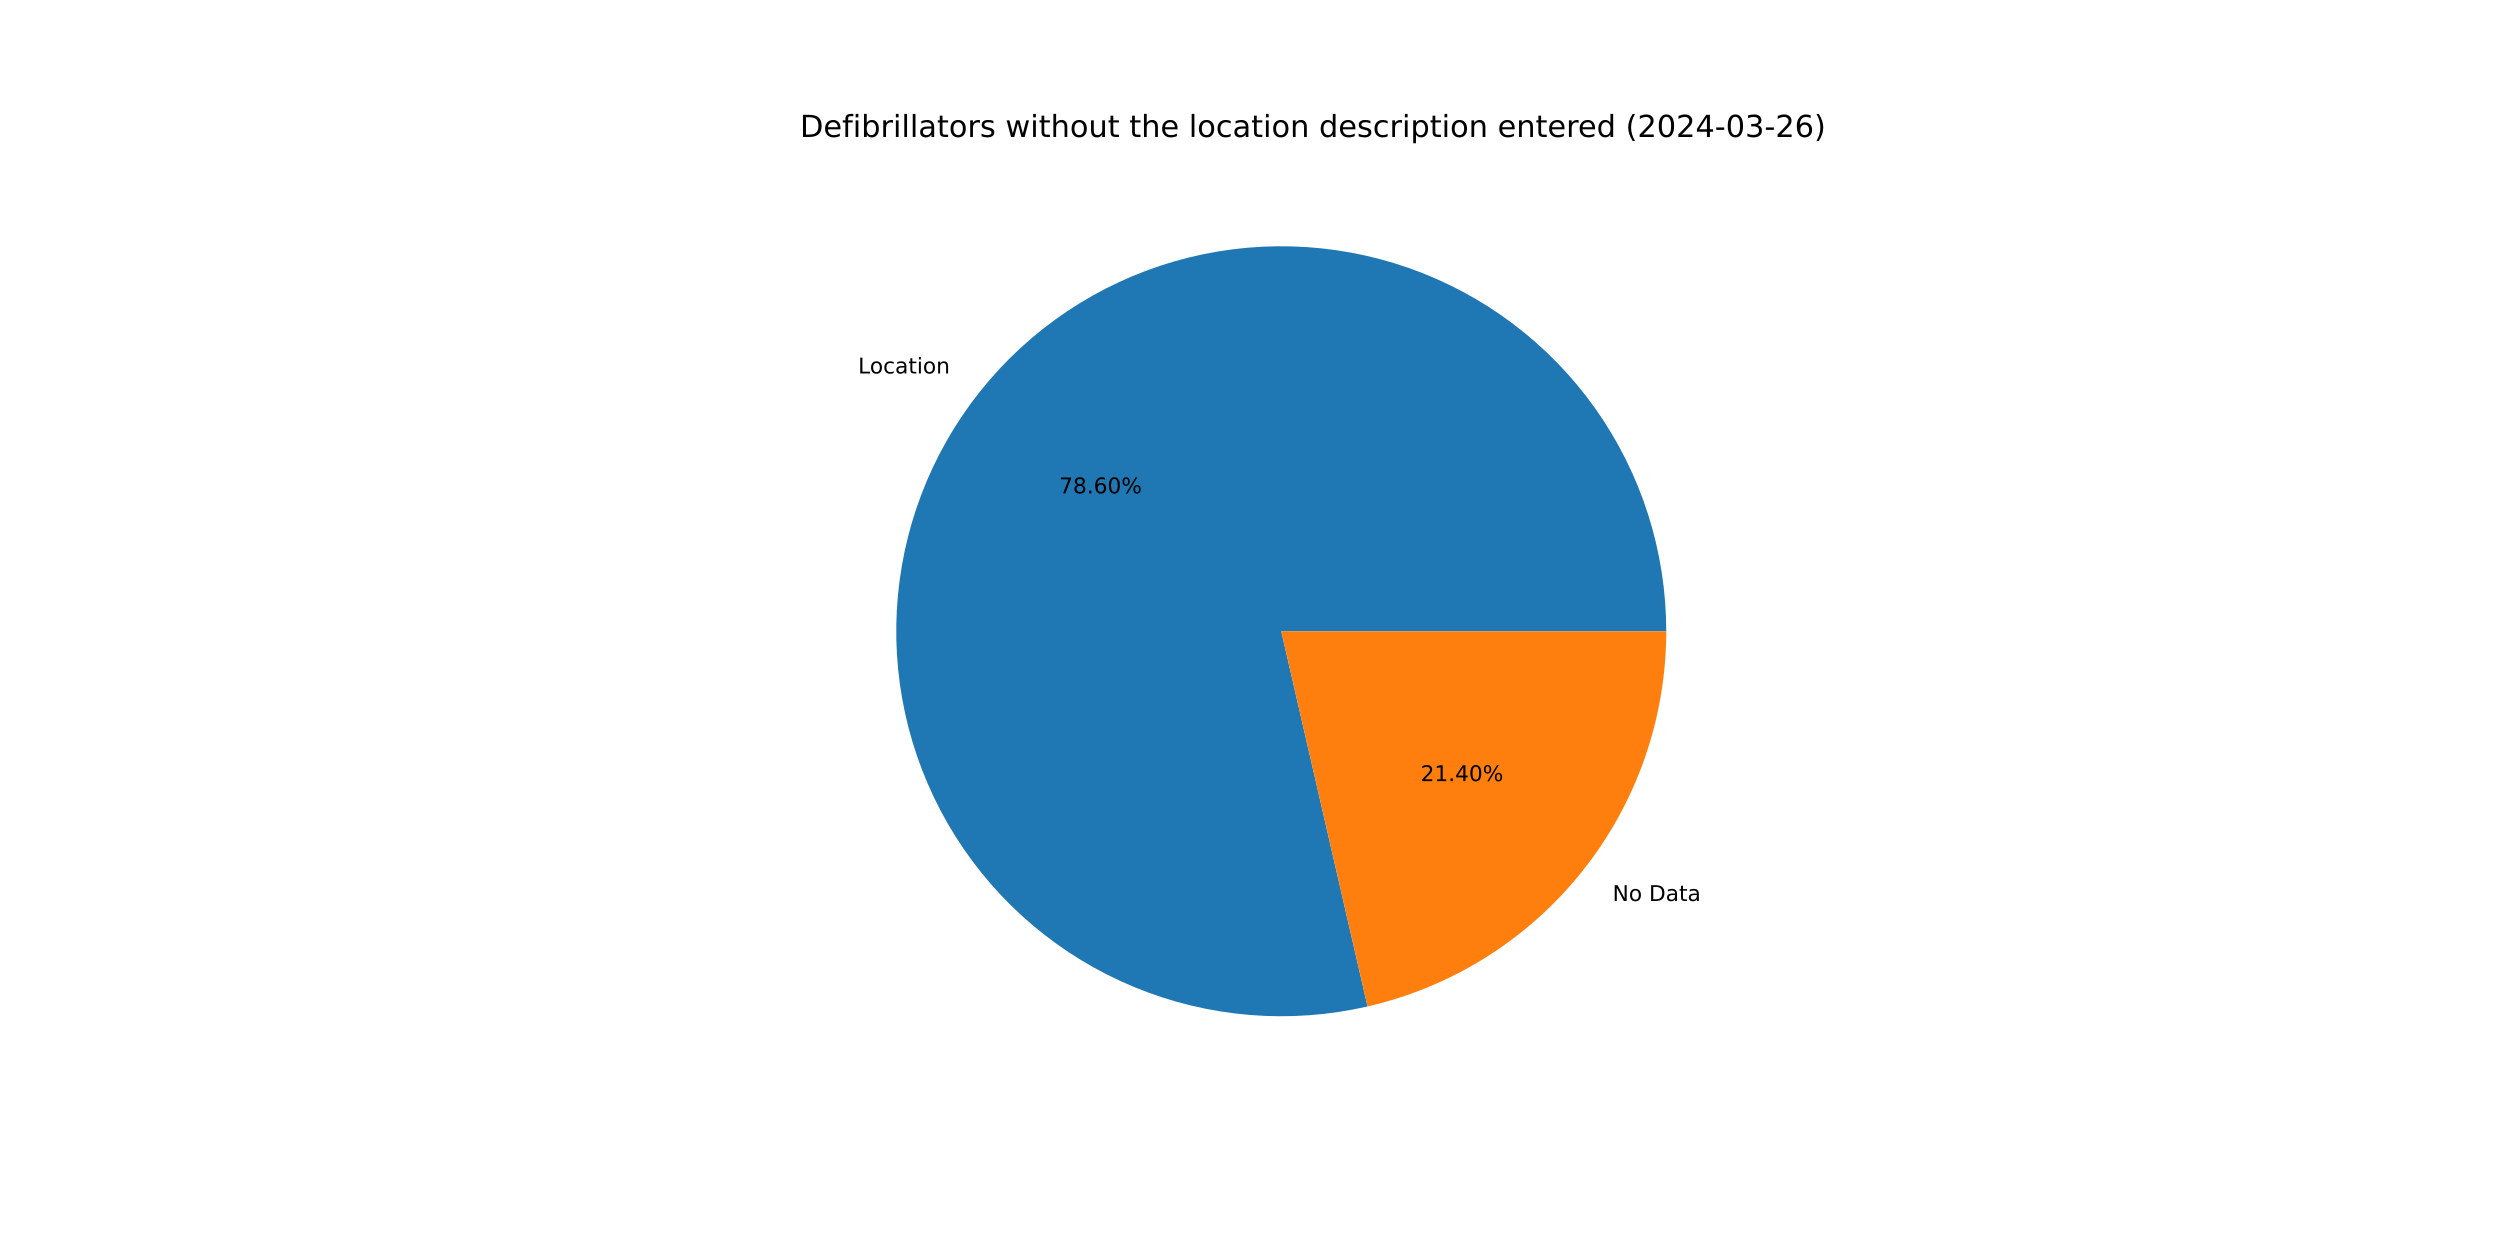
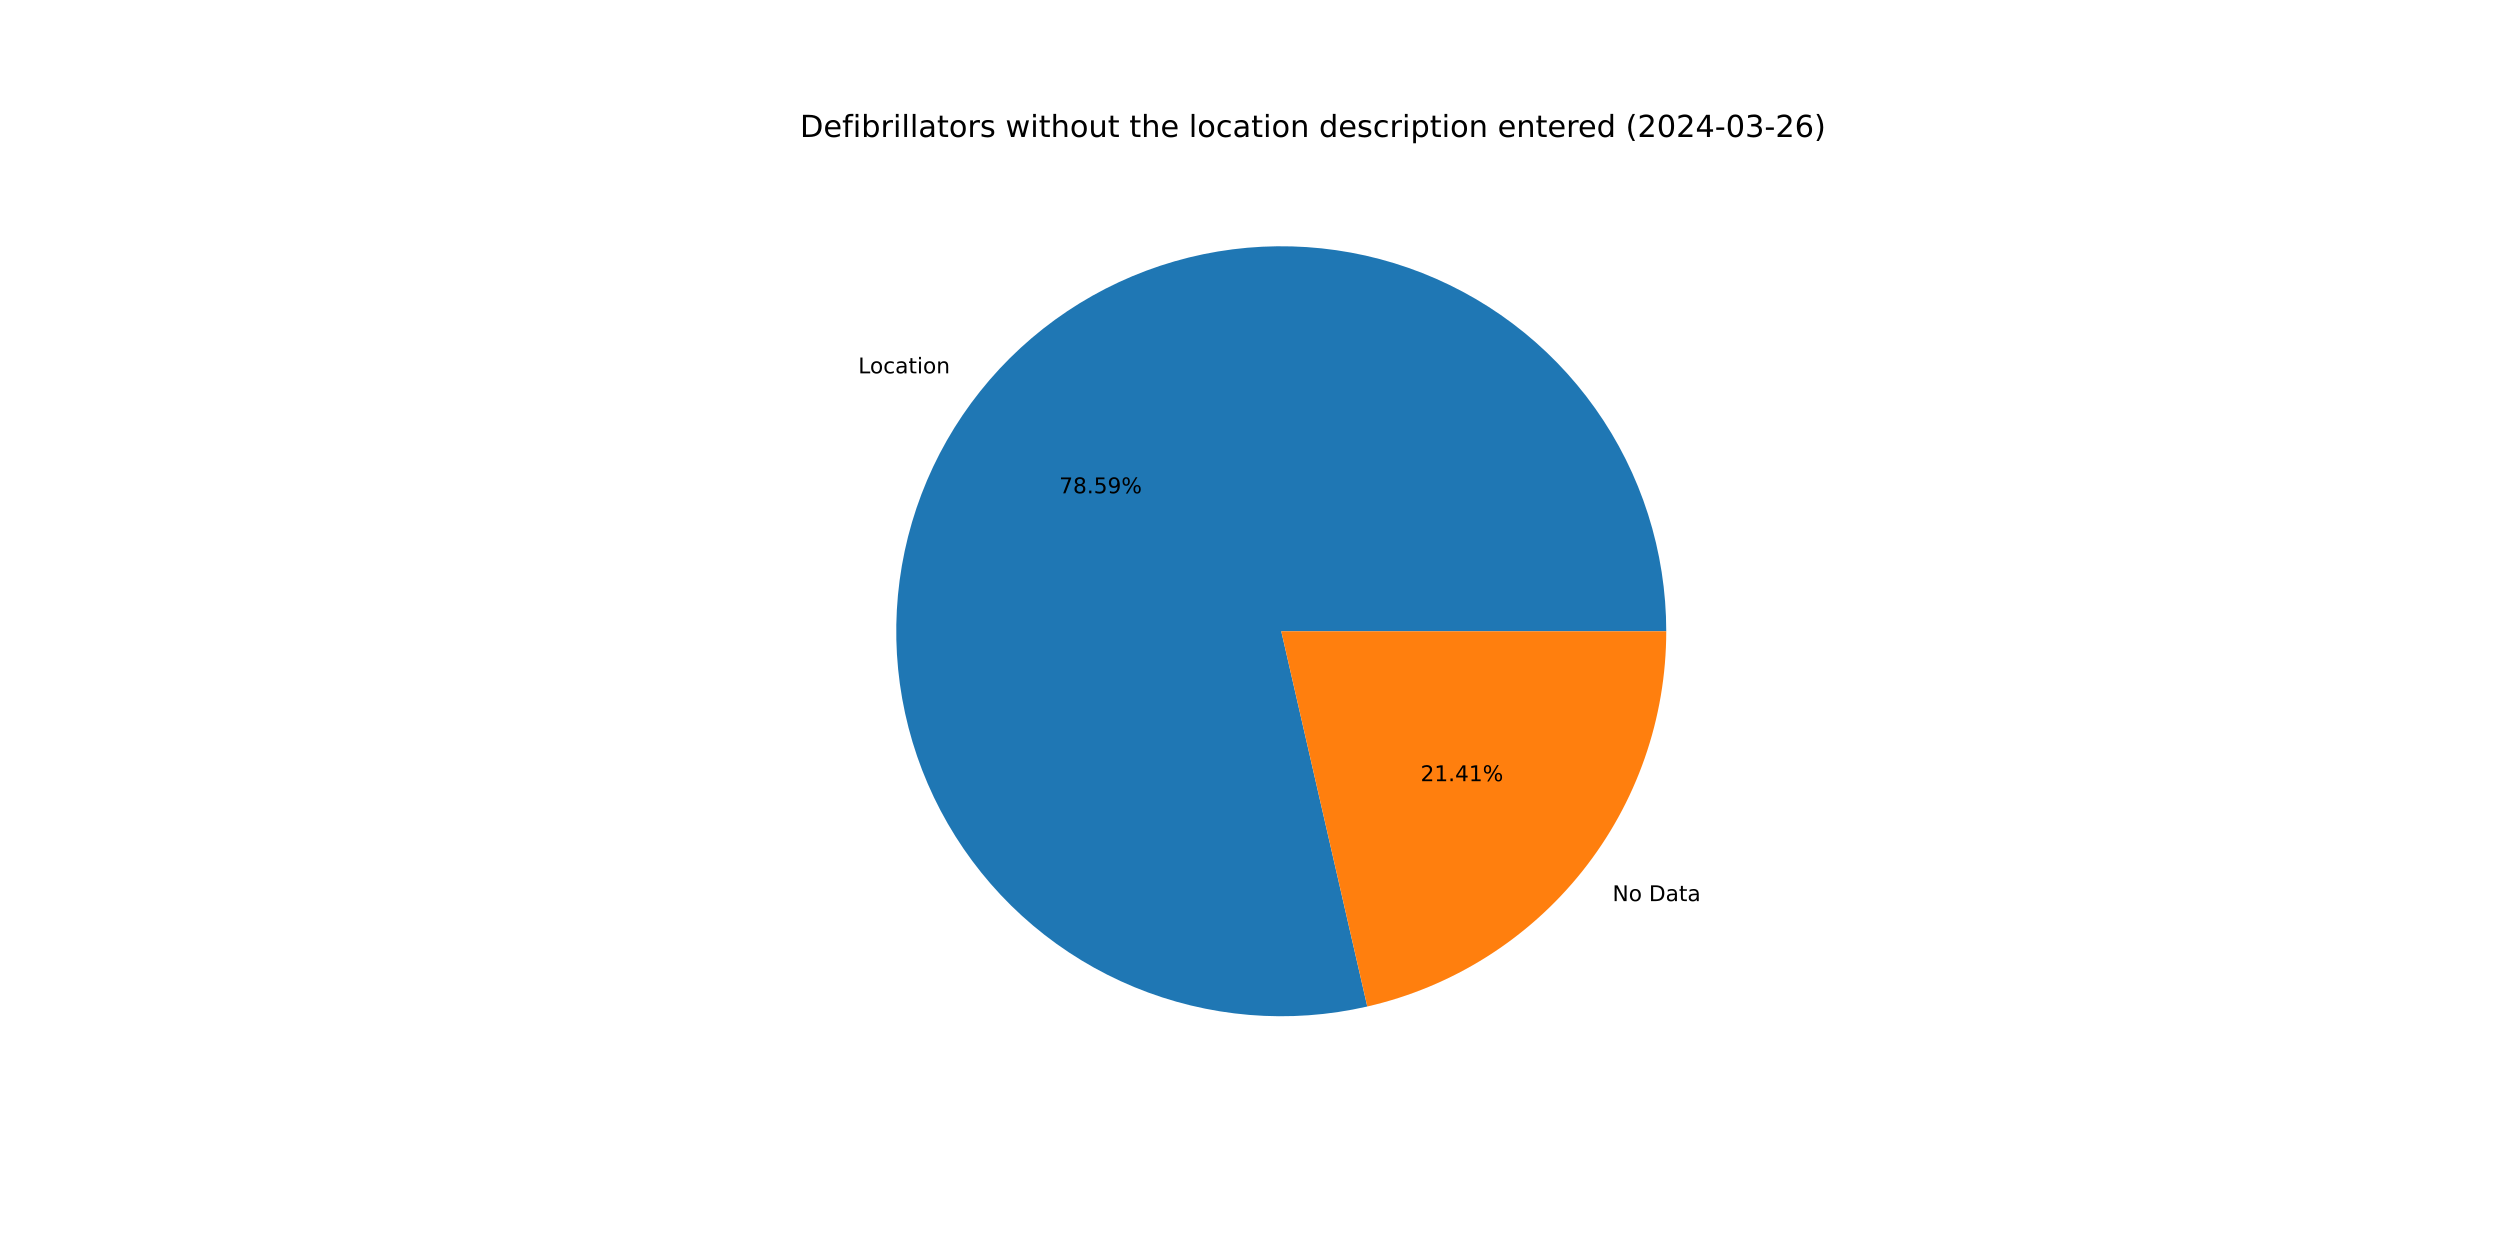
<svg xmlns="http://www.w3.org/2000/svg" xmlns:xlink="http://www.w3.org/1999/xlink" width="1152pt" height="576pt" viewBox="0 0 1152 576" version="1.1">
  <defs>
    <style type="text/css">*{stroke-linejoin: round; stroke-linecap: butt}</style>
  </defs>
  <g id="figure_1">
    <g id="patch_1">
      <path d="M 0 576  L 1152 576  L 1152 0  L 0 0  z " style="fill: #ffffff" />
    </g>
    <g id="axes_1">
      <g id="patch_2">
-         <path d="M 767.808 290.88  C 767.808 272.591 764.98 254.412 759.424 236.987  C 753.868 219.563 745.652 203.102 735.065 188.188  C 724.479 173.275 711.65 160.088 697.033 149.095  C 682.417 138.102 666.188 129.436 648.923 123.403  C 631.658 117.37 613.563 114.042 595.281 113.539  C 576.999 113.036 558.749 115.363 541.178 120.437  C 523.607 125.511 506.927 133.272 491.727 143.444  C 476.528 153.616 462.993 166.078 451.603 180.386  C 440.212 194.695 431.102 210.679 424.596 227.771  C 418.09 244.864 414.267 262.86 413.261 281.121  C 412.255 299.382 414.078 317.69 418.667 335.394  C 423.256 353.097 430.555 369.985 440.305 385.459  C 450.055 400.932 462.139 414.805 476.129 426.585  C 490.119 438.365 505.846 447.911 522.753 454.885  C 539.66 461.858 557.545 466.176 575.771 467.684  C 593.998 469.192 612.348 467.873 630.172 463.773  L 590.4 290.88  z " style="fill: #1f77b4" />
+         <path d="M 767.808 290.88  C 767.808 272.594 764.981 254.417 759.427 236.995  C 753.872 219.573 745.658 203.113 735.074 188.201  C 724.491 173.289 711.665 160.103 697.052 149.109  C 682.44 138.116 666.214 129.448 648.953 123.413  C 631.692 117.378 613.6 114.048 595.321 113.54  C 577.042 113.033 558.794 115.355 541.224 120.424  C 523.655 125.492 506.974 133.247 491.774 143.413  C 476.574 153.579 463.037 166.034 451.643 180.336  C 440.248 194.638 431.134 210.617 424.622 227.704  C 418.11 244.792 414.279 262.783 413.265 281.041  C 412.251 299.299 414.066 317.605 418.645 335.308  C 423.225 353.012 430.514 369.901 440.254 385.377  C 449.994 400.854 462.069 414.731 476.05 426.518  C 490.03 438.304 505.75 447.859 522.65 454.842  C 539.55 461.825 557.429 466.154 575.652 467.674  C 593.874 469.194 612.223 467.888 630.047 463.801  L 590.4 290.88  z " style="fill: #1f77b4" />
      </g>
      <g id="patch_3">
-         <path d="M 630.172 463.773  C 669.281 454.776 704.203 432.77 729.197 401.374  C 754.192 369.977 767.808 331.01 767.808 290.88  L 590.4 290.88  z " style="fill: #ff7f0e" />
+         <path d="M 630.047 463.801  C 669.184 454.828 704.138 432.829 729.157 401.424  C 754.177 370.019 767.808 331.032 767.808 290.88  L 590.4 290.88  z " style="fill: #ff7f0e" />
      </g>
      <g id="matplotlib.axis_1" />
      <g id="matplotlib.axis_2" />
      <g id="text_1">
-         <g transform="translate(395.4261 172.0961) scale(0.1 -0.1)">
+         <g transform="translate(395.4699 172.0411) scale(0.1 -0.1)">
          <defs>
            <path id="DejaVuSans-4c" d="M 628 4666  L 1259 4666  L 1259 531  L 3531 531  L 3531 0  L 628 0  L 628 4666  z " transform="scale(0.015625)" />
            <path id="DejaVuSans-6f" d="M 1959 3097  Q 1497 3097 1228 2736  Q 959 2375 959 1747  Q 959 1119 1226 758  Q 1494 397 1959 397  Q 2419 397 2687 759  Q 2956 1122 2956 1747  Q 2956 2369 2687 2733  Q 2419 3097 1959 3097  z M 1959 3584  Q 2709 3584 3137 3096  Q 3566 2609 3566 1747  Q 3566 888 3137 398  Q 2709 -91 1959 -91  Q 1206 -91 779 398  Q 353 888 353 1747  Q 353 2609 779 3096  Q 1206 3584 1959 3584  z " transform="scale(0.015625)" />
            <path id="DejaVuSans-63" d="M 3122 3366  L 3122 2828  Q 2878 2963 2633 3030  Q 2388 3097 2138 3097  Q 1578 3097 1268 2742  Q 959 2388 959 1747  Q 959 1106 1268 751  Q 1578 397 2138 397  Q 2388 397 2633 464  Q 2878 531 3122 666  L 3122 134  Q 2881 22 2623 -34  Q 2366 -91 2075 -91  Q 1284 -91 818 406  Q 353 903 353 1747  Q 353 2603 823 3093  Q 1294 3584 2113 3584  Q 2378 3584 2631 3529  Q 2884 3475 3122 3366  z " transform="scale(0.015625)" />
            <path id="DejaVuSans-61" d="M 2194 1759  Q 1497 1759 1228 1600  Q 959 1441 959 1056  Q 959 750 1161 570  Q 1363 391 1709 391  Q 2188 391 2477 730  Q 2766 1069 2766 1631  L 2766 1759  L 2194 1759  z M 3341 1997  L 3341 0  L 2766 0  L 2766 531  Q 2569 213 2275 61  Q 1981 -91 1556 -91  Q 1019 -91 701 211  Q 384 513 384 1019  Q 384 1609 779 1909  Q 1175 2209 1959 2209  L 2766 2209  L 2766 2266  Q 2766 2663 2505 2880  Q 2244 3097 1772 3097  Q 1472 3097 1187 3025  Q 903 2953 641 2809  L 641 3341  Q 956 3463 1253 3523  Q 1550 3584 1831 3584  Q 2591 3584 2966 3190  Q 3341 2797 3341 1997  z " transform="scale(0.015625)" />
            <path id="DejaVuSans-74" d="M 1172 4494  L 1172 3500  L 2356 3500  L 2356 3053  L 1172 3053  L 1172 1153  Q 1172 725 1289 603  Q 1406 481 1766 481  L 2356 481  L 2356 0  L 1766 0  Q 1100 0 847 248  Q 594 497 594 1153  L 594 3053  L 172 3053  L 172 3500  L 594 3500  L 594 4494  L 1172 4494  z " transform="scale(0.015625)" />
            <path id="DejaVuSans-69" d="M 603 3500  L 1178 3500  L 1178 0  L 603 0  L 603 3500  z M 603 4863  L 1178 4863  L 1178 4134  L 603 4134  L 603 4863  z " transform="scale(0.015625)" />
            <path id="DejaVuSans-6e" d="M 3513 2113  L 3513 0  L 2938 0  L 2938 2094  Q 2938 2591 2744 2837  Q 2550 3084 2163 3084  Q 1697 3084 1428 2787  Q 1159 2491 1159 1978  L 1159 0  L 581 0  L 581 3500  L 1159 3500  L 1159 2956  Q 1366 3272 1645 3428  Q 1925 3584 2291 3584  Q 2894 3584 3203 3211  Q 3513 2838 3513 2113  z " transform="scale(0.015625)" />
          </defs>
          <use xlink:href="#DejaVuSans-4c" />
          <use xlink:href="#DejaVuSans-6f" x="53.963" />
          <use xlink:href="#DejaVuSans-63" x="115.145" />
          <use xlink:href="#DejaVuSans-61" x="170.125" />
          <use xlink:href="#DejaVuSans-74" x="231.404" />
          <use xlink:href="#DejaVuSans-69" x="270.613" />
          <use xlink:href="#DejaVuSans-6f" x="298.396" />
          <use xlink:href="#DejaVuSans-6e" x="359.578" />
        </g>
      </g>
      <g id="text_2">
-         <g transform="translate(488.0568 227.343) scale(0.1 -0.1)">
+         <g transform="translate(488.0807 227.313) scale(0.1 -0.1)">
          <defs>
            <path id="DejaVuSans-37" d="M 525 4666  L 3525 4666  L 3525 4397  L 1831 0  L 1172 0  L 2766 4134  L 525 4134  L 525 4666  z " transform="scale(0.015625)" />
            <path id="DejaVuSans-38" d="M 2034 2216  Q 1584 2216 1326 1975  Q 1069 1734 1069 1313  Q 1069 891 1326 650  Q 1584 409 2034 409  Q 2484 409 2743 651  Q 3003 894 3003 1313  Q 3003 1734 2745 1975  Q 2488 2216 2034 2216  z M 1403 2484  Q 997 2584 770 2862  Q 544 3141 544 3541  Q 544 4100 942 4425  Q 1341 4750 2034 4750  Q 2731 4750 3128 4425  Q 3525 4100 3525 3541  Q 3525 3141 3298 2862  Q 3072 2584 2669 2484  Q 3125 2378 3379 2068  Q 3634 1759 3634 1313  Q 3634 634 3220 271  Q 2806 -91 2034 -91  Q 1263 -91 848 271  Q 434 634 434 1313  Q 434 1759 690 2068  Q 947 2378 1403 2484  z M 1172 3481  Q 1172 3119 1398 2916  Q 1625 2713 2034 2713  Q 2441 2713 2670 2916  Q 2900 3119 2900 3481  Q 2900 3844 2670 4047  Q 2441 4250 2034 4250  Q 1625 4250 1398 4047  Q 1172 3844 1172 3481  z " transform="scale(0.015625)" />
            <path id="DejaVuSans-2e" d="M 684 794  L 1344 794  L 1344 0  L 684 0  L 684 794  z " transform="scale(0.015625)" />
-             <path id="DejaVuSans-36" d="M 2113 2584  Q 1688 2584 1439 2293  Q 1191 2003 1191 1497  Q 1191 994 1439 701  Q 1688 409 2113 409  Q 2538 409 2786 701  Q 3034 994 3034 1497  Q 3034 2003 2786 2293  Q 2538 2584 2113 2584  z M 3366 4563  L 3366 3988  Q 3128 4100 2886 4159  Q 2644 4219 2406 4219  Q 1781 4219 1451 3797  Q 1122 3375 1075 2522  Q 1259 2794 1537 2939  Q 1816 3084 2150 3084  Q 2853 3084 3261 2657  Q 3669 2231 3669 1497  Q 3669 778 3244 343  Q 2819 -91 2113 -91  Q 1303 -91 875 529  Q 447 1150 447 2328  Q 447 3434 972 4092  Q 1497 4750 2381 4750  Q 2619 4750 2861 4703  Q 3103 4656 3366 4563  z " transform="scale(0.015625)" />
-             <path id="DejaVuSans-30" d="M 2034 4250  Q 1547 4250 1301 3770  Q 1056 3291 1056 2328  Q 1056 1369 1301 889  Q 1547 409 2034 409  Q 2525 409 2770 889  Q 3016 1369 3016 2328  Q 3016 3291 2770 3770  Q 2525 4250 2034 4250  z M 2034 4750  Q 2819 4750 3233 4129  Q 3647 3509 3647 2328  Q 3647 1150 3233 529  Q 2819 -91 2034 -91  Q 1250 -91 836 529  Q 422 1150 422 2328  Q 422 3509 836 4129  Q 1250 4750 2034 4750  z " transform="scale(0.015625)" />
+             <path id="DejaVuSans-35" d="M 691 4666  L 3169 4666  L 3169 4134  L 1269 4134  L 1269 2991  Q 1406 3038 1543 3061  Q 1681 3084 1819 3084  Q 2600 3084 3056 2656  Q 3513 2228 3513 1497  Q 3513 744 3044 326  Q 2575 -91 1722 -91  Q 1428 -91 1123 -41  Q 819 9 494 109  L 494 744  Q 775 591 1075 516  Q 1375 441 1709 441  Q 2250 441 2565 725  Q 2881 1009 2881 1497  Q 2881 1984 2565 2268  Q 2250 2553 1709 2553  Q 1456 2553 1204 2497  Q 953 2441 691 2322  L 691 4666  z " transform="scale(0.015625)" />
+             <path id="DejaVuSans-39" d="M 703 97  L 703 672  Q 941 559 1184 500  Q 1428 441 1663 441  Q 2288 441 2617 861  Q 2947 1281 2994 2138  Q 2813 1869 2534 1725  Q 2256 1581 1919 1581  Q 1219 1581 811 2004  Q 403 2428 403 3163  Q 403 3881 828 4315  Q 1253 4750 1959 4750  Q 2769 4750 3195 4129  Q 3622 3509 3622 2328  Q 3622 1225 3098 567  Q 2575 -91 1691 -91  Q 1453 -91 1209 -44  Q 966 3 703 97  z M 1959 2075  Q 2384 2075 2632 2365  Q 2881 2656 2881 3163  Q 2881 3666 2632 3958  Q 2384 4250 1959 4250  Q 1534 4250 1286 3958  Q 1038 3666 1038 3163  Q 1038 2656 1286 2365  Q 1534 2075 1959 2075  z " transform="scale(0.015625)" />
            <path id="DejaVuSans-25" d="M 4653 2053  Q 4381 2053 4226 1822  Q 4072 1591 4072 1178  Q 4072 772 4226 539  Q 4381 306 4653 306  Q 4919 306 5073 539  Q 5228 772 5228 1178  Q 5228 1588 5073 1820  Q 4919 2053 4653 2053  z M 4653 2450  Q 5147 2450 5437 2106  Q 5728 1763 5728 1178  Q 5728 594 5436 251  Q 5144 -91 4653 -91  Q 4153 -91 3862 251  Q 3572 594 3572 1178  Q 3572 1766 3864 2108  Q 4156 2450 4653 2450  z M 1428 4353  Q 1159 4353 1004 4120  Q 850 3888 850 3481  Q 850 3069 1003 2837  Q 1156 2606 1428 2606  Q 1700 2606 1854 2837  Q 2009 3069 2009 3481  Q 2009 3884 1853 4118  Q 1697 4353 1428 4353  z M 4250 4750  L 4750 4750  L 1831 -91  L 1331 -91  L 4250 4750  z M 1428 4750  Q 1922 4750 2215 4408  Q 2509 4066 2509 3481  Q 2509 2891 2217 2550  Q 1925 2209 1428 2209  Q 931 2209 642 2551  Q 353 2894 353 3481  Q 353 4063 643 4406  Q 934 4750 1428 4750  z " transform="scale(0.015625)" />
          </defs>
          <use xlink:href="#DejaVuSans-37" />
          <use xlink:href="#DejaVuSans-38" x="63.623" />
          <use xlink:href="#DejaVuSans-2e" x="127.246" />
-           <use xlink:href="#DejaVuSans-36" x="159.033" />
-           <use xlink:href="#DejaVuSans-30" x="222.656" />
+           <use xlink:href="#DejaVuSans-35" x="159.033" />
+           <use xlink:href="#DejaVuSans-39" x="222.656" />
          <use xlink:href="#DejaVuSans-25" x="286.279" />
        </g>
      </g>
      <g id="text_3">
-         <g transform="translate(743.0771 415.1827) scale(0.1 -0.1)">
+         <g transform="translate(743.0332 415.2377) scale(0.1 -0.1)">
          <defs>
            <path id="DejaVuSans-4e" d="M 628 4666  L 1478 4666  L 3547 763  L 3547 4666  L 4159 4666  L 4159 0  L 3309 0  L 1241 3903  L 1241 0  L 628 0  L 628 4666  z " transform="scale(0.015625)" />
            <path id="DejaVuSans-20" transform="scale(0.015625)" />
            <path id="DejaVuSans-44" d="M 1259 4147  L 1259 519  L 2022 519  Q 2988 519 3436 956  Q 3884 1394 3884 2338  Q 3884 3275 3436 3711  Q 2988 4147 2022 4147  L 1259 4147  z M 628 4666  L 1925 4666  Q 3281 4666 3915 4102  Q 4550 3538 4550 2338  Q 4550 1131 3912 565  Q 3275 0 1925 0  L 628 0  L 628 4666  z " transform="scale(0.015625)" />
          </defs>
          <use xlink:href="#DejaVuSans-4e" />
          <use xlink:href="#DejaVuSans-6f" x="74.805" />
          <use xlink:href="#DejaVuSans-20" x="135.986" />
          <use xlink:href="#DejaVuSans-44" x="167.773" />
          <use xlink:href="#DejaVuSans-61" x="244.775" />
          <use xlink:href="#DejaVuSans-74" x="306.055" />
          <use xlink:href="#DejaVuSans-61" x="345.264" />
        </g>
      </g>
      <g id="text_4">
-         <g transform="translate(654.6136 359.9357) scale(0.1 -0.1)">
+         <g transform="translate(654.5896 359.9657) scale(0.1 -0.1)">
          <defs>
            <path id="DejaVuSans-32" d="M 1228 531  L 3431 531  L 3431 0  L 469 0  L 469 531  Q 828 903 1448 1529  Q 2069 2156 2228 2338  Q 2531 2678 2651 2914  Q 2772 3150 2772 3378  Q 2772 3750 2511 3984  Q 2250 4219 1831 4219  Q 1534 4219 1204 4116  Q 875 4013 500 3803  L 500 4441  Q 881 4594 1212 4672  Q 1544 4750 1819 4750  Q 2544 4750 2975 4387  Q 3406 4025 3406 3419  Q 3406 3131 3298 2873  Q 3191 2616 2906 2266  Q 2828 2175 2409 1742  Q 1991 1309 1228 531  z " transform="scale(0.015625)" />
            <path id="DejaVuSans-31" d="M 794 531  L 1825 531  L 1825 4091  L 703 3866  L 703 4441  L 1819 4666  L 2450 4666  L 2450 531  L 3481 531  L 3481 0  L 794 0  L 794 531  z " transform="scale(0.015625)" />
            <path id="DejaVuSans-34" d="M 2419 4116  L 825 1625  L 2419 1625  L 2419 4116  z M 2253 4666  L 3047 4666  L 3047 1625  L 3713 1625  L 3713 1100  L 3047 1100  L 3047 0  L 2419 0  L 2419 1100  L 313 1100  L 313 1709  L 2253 4666  z " transform="scale(0.015625)" />
          </defs>
          <use xlink:href="#DejaVuSans-32" />
          <use xlink:href="#DejaVuSans-31" x="63.623" />
          <use xlink:href="#DejaVuSans-2e" x="127.246" />
          <use xlink:href="#DejaVuSans-34" x="159.033" />
-           <use xlink:href="#DejaVuSans-30" x="222.656" />
+           <use xlink:href="#DejaVuSans-31" x="222.656" />
          <use xlink:href="#DejaVuSans-25" x="286.279" />
        </g>
      </g>
      <g id="text_5">
        <g transform="translate(368.64 63.12) scale(0.14 -0.14)">
          <defs>
            <path id="DejaVuSans-65" d="M 3597 1894  L 3597 1613  L 953 1613  Q 991 1019 1311 708  Q 1631 397 2203 397  Q 2534 397 2845 478  Q 3156 559 3463 722  L 3463 178  Q 3153 47 2828 -22  Q 2503 -91 2169 -91  Q 1331 -91 842 396  Q 353 884 353 1716  Q 353 2575 817 3079  Q 1281 3584 2069 3584  Q 2775 3584 3186 3129  Q 3597 2675 3597 1894  z M 3022 2063  Q 3016 2534 2758 2815  Q 2500 3097 2075 3097  Q 1594 3097 1305 2825  Q 1016 2553 972 2059  L 3022 2063  z " transform="scale(0.015625)" />
            <path id="DejaVuSans-66" d="M 2375 4863  L 2375 4384  L 1825 4384  Q 1516 4384 1395 4259  Q 1275 4134 1275 3809  L 1275 3500  L 2222 3500  L 2222 3053  L 1275 3053  L 1275 0  L 697 0  L 697 3053  L 147 3053  L 147 3500  L 697 3500  L 697 3744  Q 697 4328 969 4595  Q 1241 4863 1831 4863  L 2375 4863  z " transform="scale(0.015625)" />
            <path id="DejaVuSans-62" d="M 3116 1747  Q 3116 2381 2855 2742  Q 2594 3103 2138 3103  Q 1681 3103 1420 2742  Q 1159 2381 1159 1747  Q 1159 1113 1420 752  Q 1681 391 2138 391  Q 2594 391 2855 752  Q 3116 1113 3116 1747  z M 1159 2969  Q 1341 3281 1617 3432  Q 1894 3584 2278 3584  Q 2916 3584 3314 3078  Q 3713 2572 3713 1747  Q 3713 922 3314 415  Q 2916 -91 2278 -91  Q 1894 -91 1617 61  Q 1341 213 1159 525  L 1159 0  L 581 0  L 581 4863  L 1159 4863  L 1159 2969  z " transform="scale(0.015625)" />
            <path id="DejaVuSans-72" d="M 2631 2963  Q 2534 3019 2420 3045  Q 2306 3072 2169 3072  Q 1681 3072 1420 2755  Q 1159 2438 1159 1844  L 1159 0  L 581 0  L 581 3500  L 1159 3500  L 1159 2956  Q 1341 3275 1631 3429  Q 1922 3584 2338 3584  Q 2397 3584 2469 3576  Q 2541 3569 2628 3553  L 2631 2963  z " transform="scale(0.015625)" />
            <path id="DejaVuSans-6c" d="M 603 4863  L 1178 4863  L 1178 0  L 603 0  L 603 4863  z " transform="scale(0.015625)" />
            <path id="DejaVuSans-73" d="M 2834 3397  L 2834 2853  Q 2591 2978 2328 3040  Q 2066 3103 1784 3103  Q 1356 3103 1142 2972  Q 928 2841 928 2578  Q 928 2378 1081 2264  Q 1234 2150 1697 2047  L 1894 2003  Q 2506 1872 2764 1633  Q 3022 1394 3022 966  Q 3022 478 2636 193  Q 2250 -91 1575 -91  Q 1294 -91 989 -36  Q 684 19 347 128  L 347 722  Q 666 556 975 473  Q 1284 391 1588 391  Q 1994 391 2212 530  Q 2431 669 2431 922  Q 2431 1156 2273 1281  Q 2116 1406 1581 1522  L 1381 1569  Q 847 1681 609 1914  Q 372 2147 372 2553  Q 372 3047 722 3315  Q 1072 3584 1716 3584  Q 2034 3584 2315 3537  Q 2597 3491 2834 3397  z " transform="scale(0.015625)" />
            <path id="DejaVuSans-77" d="M 269 3500  L 844 3500  L 1563 769  L 2278 3500  L 2956 3500  L 3675 769  L 4391 3500  L 4966 3500  L 4050 0  L 3372 0  L 2619 2869  L 1863 0  L 1184 0  L 269 3500  z " transform="scale(0.015625)" />
            <path id="DejaVuSans-68" d="M 3513 2113  L 3513 0  L 2938 0  L 2938 2094  Q 2938 2591 2744 2837  Q 2550 3084 2163 3084  Q 1697 3084 1428 2787  Q 1159 2491 1159 1978  L 1159 0  L 581 0  L 581 4863  L 1159 4863  L 1159 2956  Q 1366 3272 1645 3428  Q 1925 3584 2291 3584  Q 2894 3584 3203 3211  Q 3513 2838 3513 2113  z " transform="scale(0.015625)" />
            <path id="DejaVuSans-75" d="M 544 1381  L 544 3500  L 1119 3500  L 1119 1403  Q 1119 906 1312 657  Q 1506 409 1894 409  Q 2359 409 2629 706  Q 2900 1003 2900 1516  L 2900 3500  L 3475 3500  L 3475 0  L 2900 0  L 2900 538  Q 2691 219 2414 64  Q 2138 -91 1772 -91  Q 1169 -91 856 284  Q 544 659 544 1381  z M 1991 3584  L 1991 3584  z " transform="scale(0.015625)" />
            <path id="DejaVuSans-64" d="M 2906 2969  L 2906 4863  L 3481 4863  L 3481 0  L 2906 0  L 2906 525  Q 2725 213 2448 61  Q 2172 -91 1784 -91  Q 1150 -91 751 415  Q 353 922 353 1747  Q 353 2572 751 3078  Q 1150 3584 1784 3584  Q 2172 3584 2448 3432  Q 2725 3281 2906 2969  z M 947 1747  Q 947 1113 1208 752  Q 1469 391 1925 391  Q 2381 391 2643 752  Q 2906 1113 2906 1747  Q 2906 2381 2643 2742  Q 2381 3103 1925 3103  Q 1469 3103 1208 2742  Q 947 2381 947 1747  z " transform="scale(0.015625)" />
            <path id="DejaVuSans-70" d="M 1159 525  L 1159 -1331  L 581 -1331  L 581 3500  L 1159 3500  L 1159 2969  Q 1341 3281 1617 3432  Q 1894 3584 2278 3584  Q 2916 3584 3314 3078  Q 3713 2572 3713 1747  Q 3713 922 3314 415  Q 2916 -91 2278 -91  Q 1894 -91 1617 61  Q 1341 213 1159 525  z M 3116 1747  Q 3116 2381 2855 2742  Q 2594 3103 2138 3103  Q 1681 3103 1420 2742  Q 1159 2381 1159 1747  Q 1159 1113 1420 752  Q 1681 391 2138 391  Q 2594 391 2855 752  Q 3116 1113 3116 1747  z " transform="scale(0.015625)" />
            <path id="DejaVuSans-28" d="M 1984 4856  Q 1566 4138 1362 3434  Q 1159 2731 1159 2009  Q 1159 1288 1364 580  Q 1569 -128 1984 -844  L 1484 -844  Q 1016 -109 783 600  Q 550 1309 550 2009  Q 550 2706 781 3412  Q 1013 4119 1484 4856  L 1984 4856  z " transform="scale(0.015625)" />
+             <path id="DejaVuSans-30" d="M 2034 4250  Q 1547 4250 1301 3770  Q 1056 3291 1056 2328  Q 1056 1369 1301 889  Q 1547 409 2034 409  Q 2525 409 2770 889  Q 3016 1369 3016 2328  Q 3016 3291 2770 3770  Q 2525 4250 2034 4250  z M 2034 4750  Q 2819 4750 3233 4129  Q 3647 3509 3647 2328  Q 3647 1150 3233 529  Q 2819 -91 2034 -91  Q 1250 -91 836 529  Q 422 1150 422 2328  Q 422 3509 836 4129  Q 1250 4750 2034 4750  z " transform="scale(0.015625)" />
            <path id="DejaVuSans-2d" d="M 313 2009  L 1997 2009  L 1997 1497  L 313 1497  L 313 2009  z " transform="scale(0.015625)" />
            <path id="DejaVuSans-33" d="M 2597 2516  Q 3050 2419 3304 2112  Q 3559 1806 3559 1356  Q 3559 666 3084 287  Q 2609 -91 1734 -91  Q 1441 -91 1130 -33  Q 819 25 488 141  L 488 750  Q 750 597 1062 519  Q 1375 441 1716 441  Q 2309 441 2620 675  Q 2931 909 2931 1356  Q 2931 1769 2642 2001  Q 2353 2234 1838 2234  L 1294 2234  L 1294 2753  L 1863 2753  Q 2328 2753 2575 2939  Q 2822 3125 2822 3475  Q 2822 3834 2567 4026  Q 2313 4219 1838 4219  Q 1578 4219 1281 4162  Q 984 4106 628 3988  L 628 4550  Q 988 4650 1302 4700  Q 1616 4750 1894 4750  Q 2613 4750 3031 4423  Q 3450 4097 3450 3541  Q 3450 3153 3228 2886  Q 3006 2619 2597 2516  z " transform="scale(0.015625)" />
+             <path id="DejaVuSans-36" d="M 2113 2584  Q 1688 2584 1439 2293  Q 1191 2003 1191 1497  Q 1191 994 1439 701  Q 1688 409 2113 409  Q 2538 409 2786 701  Q 3034 994 3034 1497  Q 3034 2003 2786 2293  Q 2538 2584 2113 2584  z M 3366 4563  L 3366 3988  Q 3128 4100 2886 4159  Q 2644 4219 2406 4219  Q 1781 4219 1451 3797  Q 1122 3375 1075 2522  Q 1259 2794 1537 2939  Q 1816 3084 2150 3084  Q 2853 3084 3261 2657  Q 3669 2231 3669 1497  Q 3669 778 3244 343  Q 2819 -91 2113 -91  Q 1303 -91 875 529  Q 447 1150 447 2328  Q 447 3434 972 4092  Q 1497 4750 2381 4750  Q 2619 4750 2861 4703  Q 3103 4656 3366 4563  z " transform="scale(0.015625)" />
            <path id="DejaVuSans-29" d="M 513 4856  L 1013 4856  Q 1481 4119 1714 3412  Q 1947 2706 1947 2009  Q 1947 1309 1714 600  Q 1481 -109 1013 -844  L 513 -844  Q 928 -128 1133 580  Q 1338 1288 1338 2009  Q 1338 2731 1133 3434  Q 928 4138 513 4856  z " transform="scale(0.015625)" />
          </defs>
          <use xlink:href="#DejaVuSans-44" />
          <use xlink:href="#DejaVuSans-65" x="77.002" />
          <use xlink:href="#DejaVuSans-66" x="138.525" />
          <use xlink:href="#DejaVuSans-69" x="173.73" />
          <use xlink:href="#DejaVuSans-62" x="201.514" />
          <use xlink:href="#DejaVuSans-72" x="264.99" />
          <use xlink:href="#DejaVuSans-69" x="306.104" />
          <use xlink:href="#DejaVuSans-6c" x="333.887" />
          <use xlink:href="#DejaVuSans-6c" x="361.67" />
          <use xlink:href="#DejaVuSans-61" x="389.453" />
          <use xlink:href="#DejaVuSans-74" x="450.732" />
          <use xlink:href="#DejaVuSans-6f" x="489.941" />
          <use xlink:href="#DejaVuSans-72" x="551.123" />
          <use xlink:href="#DejaVuSans-73" x="592.236" />
          <use xlink:href="#DejaVuSans-20" x="644.336" />
          <use xlink:href="#DejaVuSans-77" x="676.123" />
          <use xlink:href="#DejaVuSans-69" x="757.91" />
          <use xlink:href="#DejaVuSans-74" x="785.693" />
          <use xlink:href="#DejaVuSans-68" x="824.902" />
          <use xlink:href="#DejaVuSans-6f" x="888.281" />
          <use xlink:href="#DejaVuSans-75" x="949.463" />
          <use xlink:href="#DejaVuSans-74" x="1012.842" />
          <use xlink:href="#DejaVuSans-20" x="1052.051" />
          <use xlink:href="#DejaVuSans-74" x="1083.838" />
          <use xlink:href="#DejaVuSans-68" x="1123.047" />
          <use xlink:href="#DejaVuSans-65" x="1186.426" />
          <use xlink:href="#DejaVuSans-20" x="1247.949" />
          <use xlink:href="#DejaVuSans-6c" x="1279.736" />
          <use xlink:href="#DejaVuSans-6f" x="1307.52" />
          <use xlink:href="#DejaVuSans-63" x="1368.701" />
          <use xlink:href="#DejaVuSans-61" x="1423.682" />
          <use xlink:href="#DejaVuSans-74" x="1484.961" />
          <use xlink:href="#DejaVuSans-69" x="1524.17" />
          <use xlink:href="#DejaVuSans-6f" x="1551.953" />
          <use xlink:href="#DejaVuSans-6e" x="1613.135" />
          <use xlink:href="#DejaVuSans-20" x="1676.514" />
          <use xlink:href="#DejaVuSans-64" x="1708.301" />
          <use xlink:href="#DejaVuSans-65" x="1771.777" />
          <use xlink:href="#DejaVuSans-73" x="1833.301" />
          <use xlink:href="#DejaVuSans-63" x="1885.4" />
          <use xlink:href="#DejaVuSans-72" x="1940.381" />
          <use xlink:href="#DejaVuSans-69" x="1981.494" />
          <use xlink:href="#DejaVuSans-70" x="2009.277" />
          <use xlink:href="#DejaVuSans-74" x="2072.754" />
          <use xlink:href="#DejaVuSans-69" x="2111.963" />
          <use xlink:href="#DejaVuSans-6f" x="2139.746" />
          <use xlink:href="#DejaVuSans-6e" x="2200.928" />
          <use xlink:href="#DejaVuSans-20" x="2264.307" />
          <use xlink:href="#DejaVuSans-65" x="2296.094" />
          <use xlink:href="#DejaVuSans-6e" x="2357.617" />
          <use xlink:href="#DejaVuSans-74" x="2420.996" />
          <use xlink:href="#DejaVuSans-65" x="2460.205" />
          <use xlink:href="#DejaVuSans-72" x="2521.729" />
          <use xlink:href="#DejaVuSans-65" x="2560.592" />
          <use xlink:href="#DejaVuSans-64" x="2622.115" />
          <use xlink:href="#DejaVuSans-20" x="2685.592" />
          <use xlink:href="#DejaVuSans-28" x="2717.379" />
          <use xlink:href="#DejaVuSans-32" x="2756.393" />
          <use xlink:href="#DejaVuSans-30" x="2820.016" />
          <use xlink:href="#DejaVuSans-32" x="2883.639" />
          <use xlink:href="#DejaVuSans-34" x="2947.262" />
          <use xlink:href="#DejaVuSans-2d" x="3010.885" />
          <use xlink:href="#DejaVuSans-30" x="3046.969" />
          <use xlink:href="#DejaVuSans-33" x="3110.592" />
          <use xlink:href="#DejaVuSans-2d" x="3174.215" />
          <use xlink:href="#DejaVuSans-32" x="3210.299" />
          <use xlink:href="#DejaVuSans-36" x="3273.922" />
          <use xlink:href="#DejaVuSans-29" x="3337.545" />
        </g>
      </g>
    </g>
  </g>
</svg>
